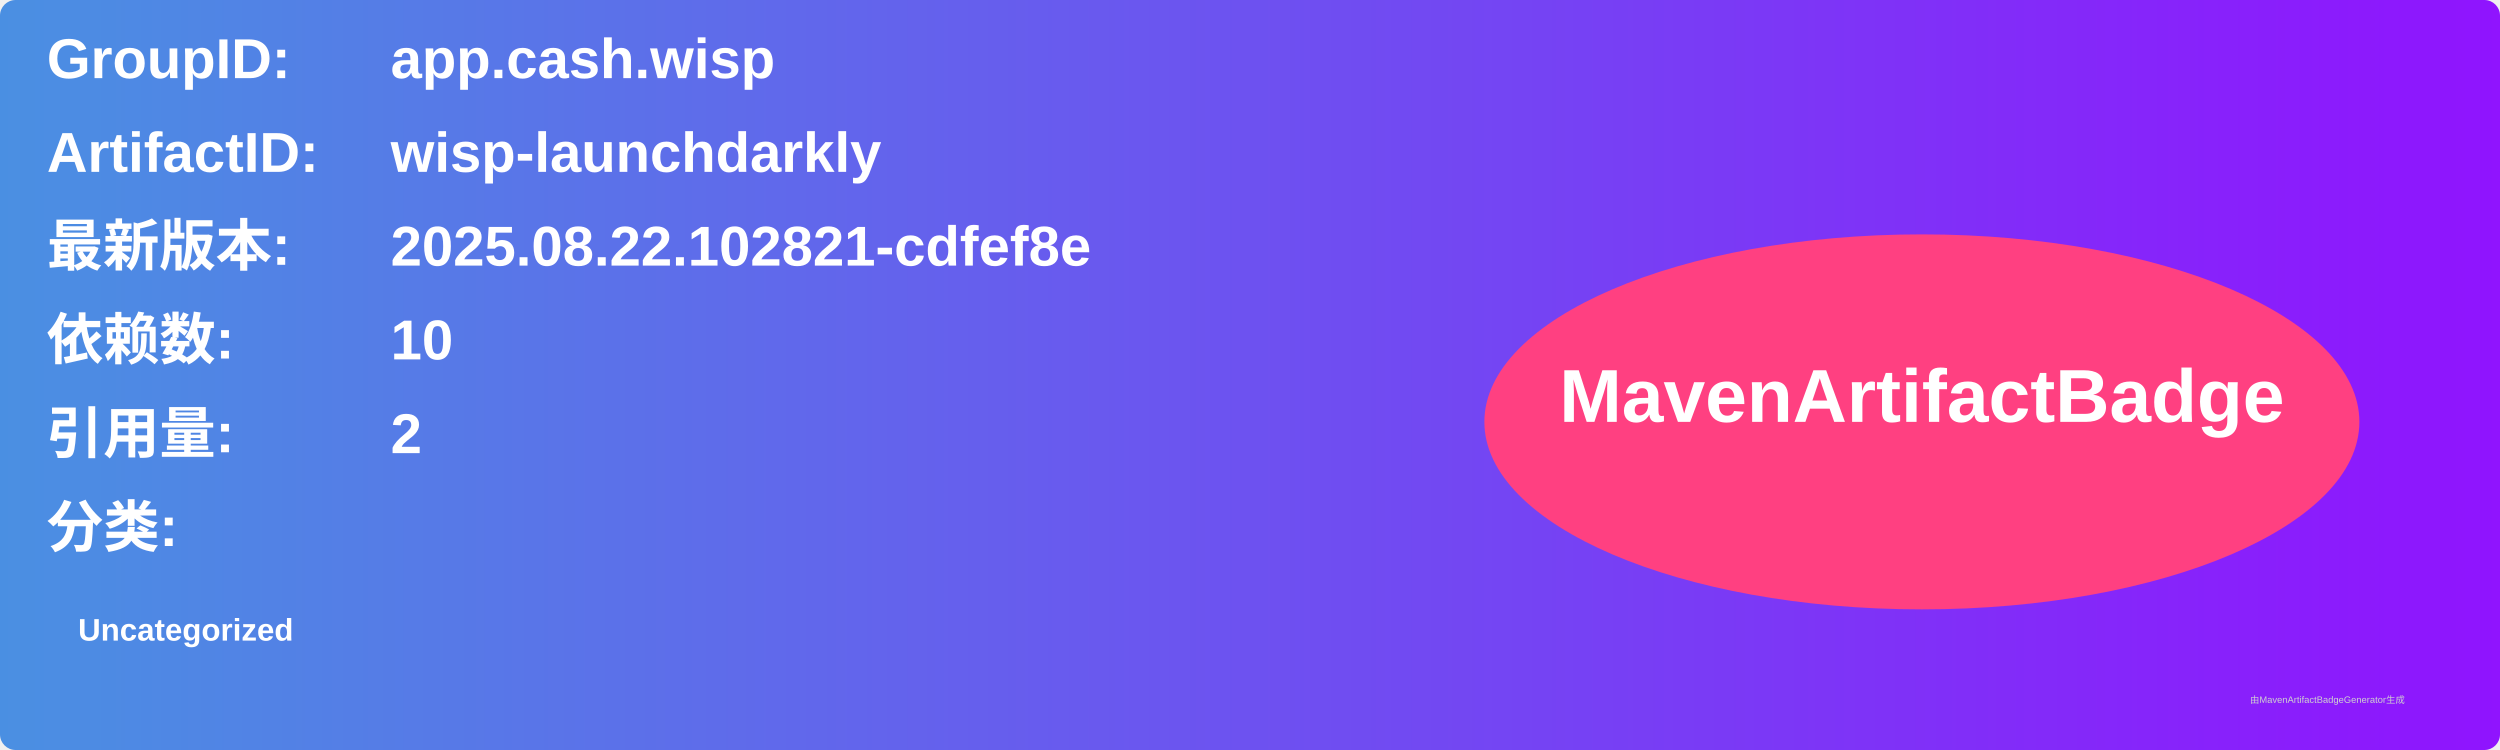
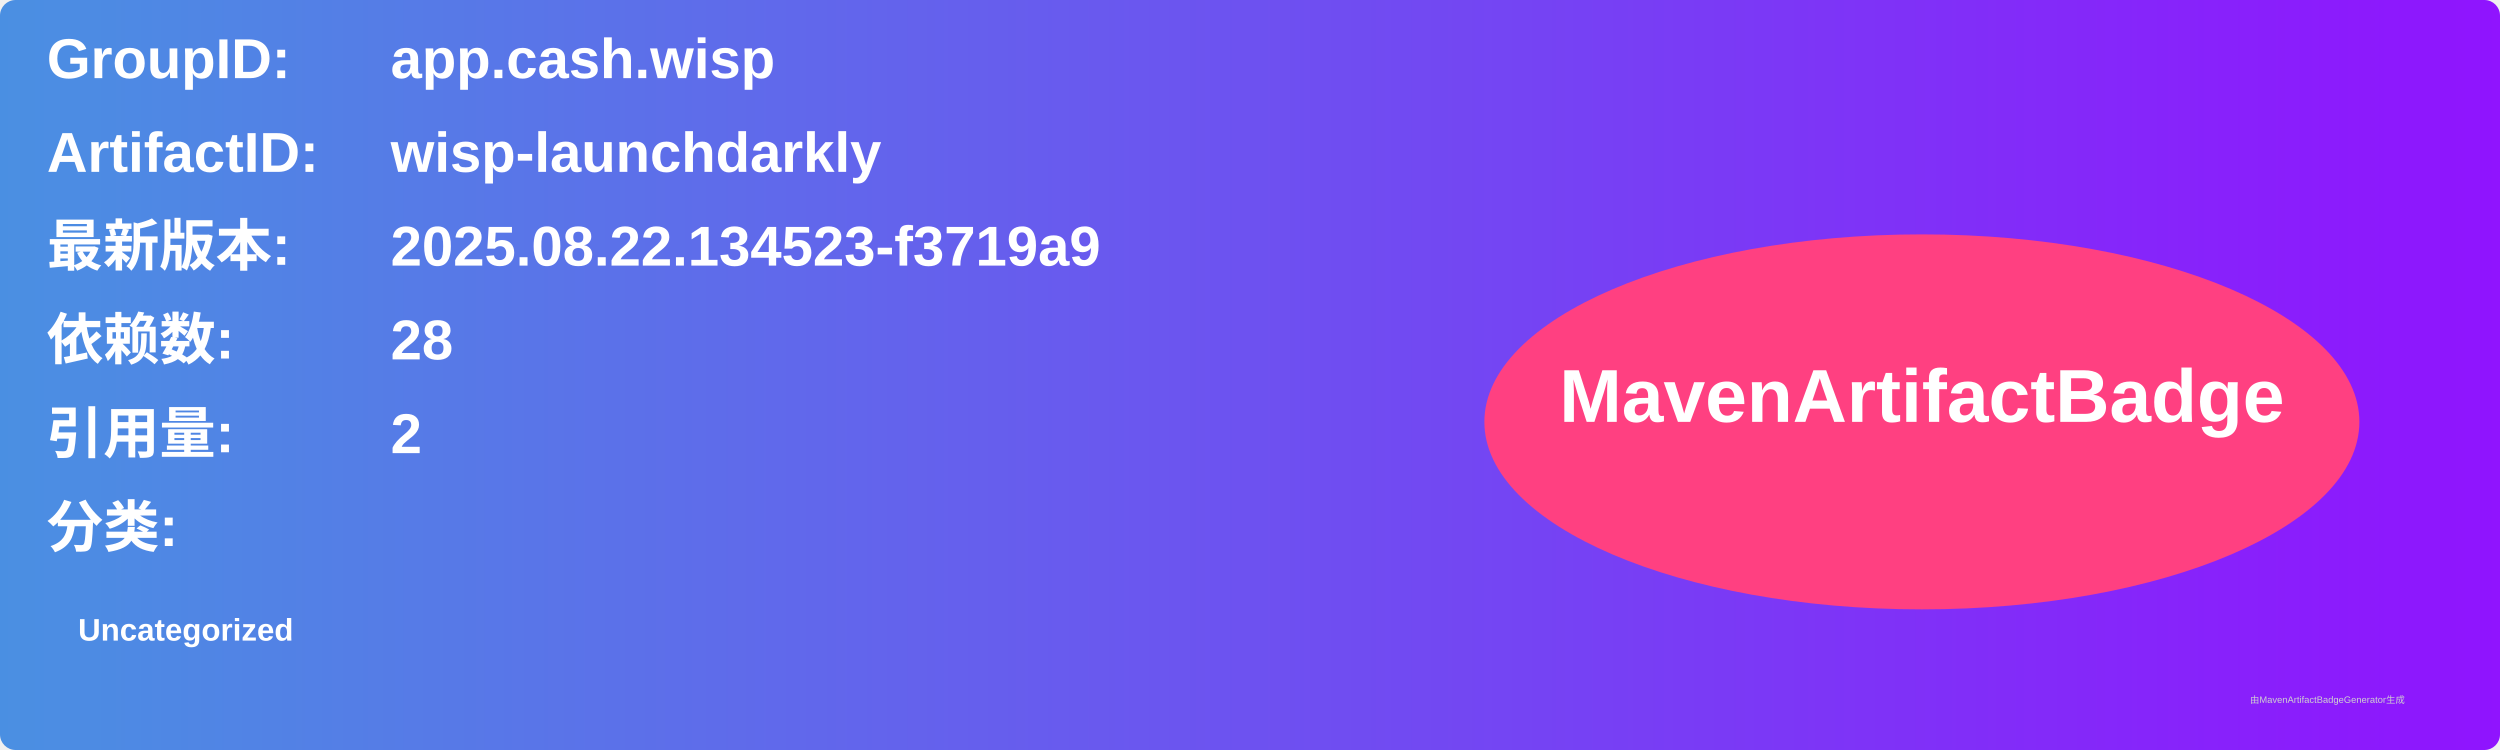
<svg xmlns="http://www.w3.org/2000/svg" width="800" height="240" viewBox="0 0 800 240">
  <linearGradient id="grad" x1="0%" y1="0%" x2="100%" y2="0%">
    <stop offset="0%" stop-color="#4a90e2" />
    <stop offset="100%" stop-color="#9013fe" />
  </linearGradient>
  <rect width="100%" height="100%" rx="5" ry="5" fill="url(#grad)" />
  <g transform="translate(15, 15)">
    <text x="0" y="10" font-family="Arial" font-size="18" fill="white" font-weight="bold" width="260">GroupID:</text>
    <text x="110" y="10" font-family="Arial" font-size="18" fill="white" font-weight="bold" width="460">app.cash.wisp</text>
    <text x="0" y="40" font-family="Arial" font-size="18" fill="white" font-weight="bold" width="260">ArtifactID:</text>
    <text x="110" y="40" font-family="Arial" font-size="18" fill="white" font-weight="bold" width="460">wisp-launchdarkly</text>
    <text x="0" y="70" font-family="Arial" font-size="18" fill="white" font-weight="bold">最新版本:</text>
    <text x="110" y="70" font-family="Arial" font-size="18" fill="white" font-weight="bold">
-       <tspan font-weight="bold">2025.08.22.102821-cdfef8e</tspan>
+       <tspan font-weight="bold">2025.08.22.134523-f3719a9</tspan>
    </text>
    <text x="0" y="100" font-family="Arial" font-size="18" fill="white" font-weight="bold">依赖数: </text>
    <text x="110" y="100" font-family="Arial" font-size="18" fill="white">
-       <tspan font-weight="bold">10</tspan>
+       <tspan font-weight="bold">28</tspan>
    </text>
    <text x="0" y="130" font-family="Arial" font-size="18" fill="white" font-weight="bold">引用量: </text>
    <text x="110" y="130" font-family="Arial" font-size="18" fill="white">
      <tspan font-weight="bold">2</tspan>
    </text>
    <text x="0" y="160" font-family="Arial" font-size="18" fill="white" font-weight="bold">分类:</text>
    <text x="10" y="190" font-family="Arial" font-size="10" fill="white">
      <tspan font-weight="bold">Uncategorized</tspan>
    </text>
    <ellipse cx="600" cy="120" rx="140" ry="60" fill="#ff4081" />
    <text x="600" y="120" text-anchor="middle" font-family="Arial" font-size="24" fill="white" font-weight="bold">MavenArtifactBadge</text>
  </g>
  <text x="720" y="225" font-family="Arial" font-size="3" fill="#d0d0d0">由MavenArtifactBadgeGenerator生成</text>
</svg>
